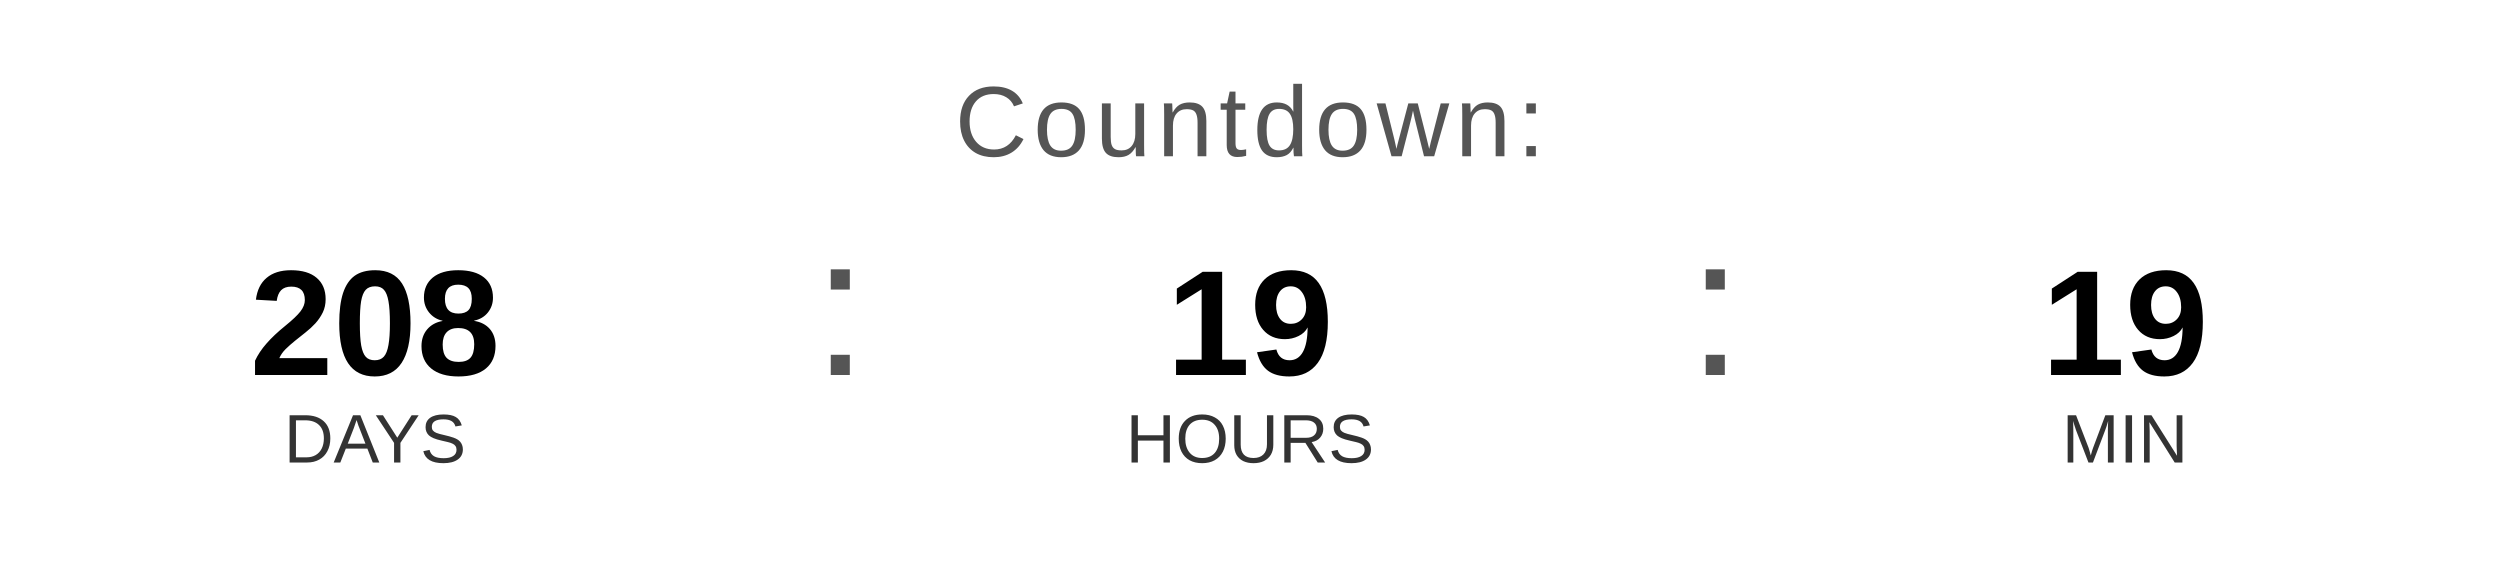
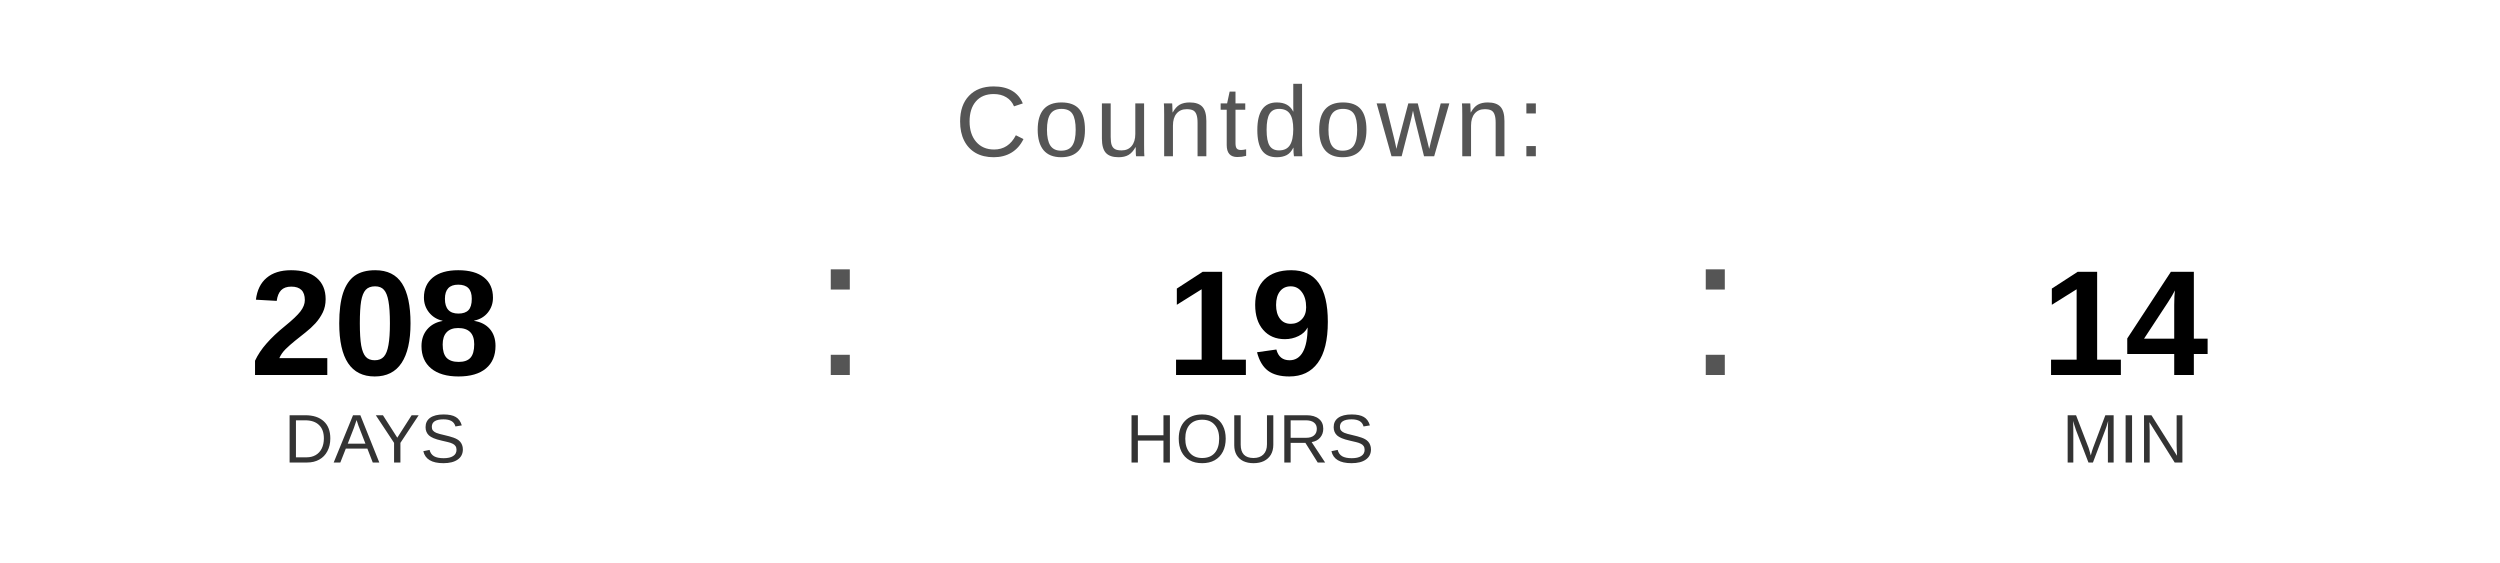
<svg xmlns="http://www.w3.org/2000/svg" width="400" height="90" viewBox="0 0 400 90">
  <text x="200" y="25" font-family="Arial, Helvetica, sans-serif" font-size="16" fill="#555555" text-anchor="middle" letter-spacing="1">
    Countdown:
  </text>
  <text x="60" y="60" font-family="Arial, Helvetica, sans-serif" font-size="24" font-weight="bold" fill="#000000" text-anchor="middle">208</text>
  <text x="60" y="74" font-family="Arial, Helvetica, sans-serif" font-size="11" fill="#333333" text-anchor="middle">DAYS</text>
  <text x="130" y="60" font-family="Arial, sans-serif" font-size="32" fill="#555555">:</text>
  <text x="200" y="60" font-family="Arial, Helvetica, sans-serif" font-size="24" font-weight="bold" fill="#000000" text-anchor="middle">19</text>
  <text x="200" y="74" font-family="Arial, Helvetica, sans-serif" font-size="11" fill="#333333" text-anchor="middle">HOURS</text>
  <text x="270" y="60" font-family="Arial, sans-serif" font-size="32" fill="#555555">:</text>
-   <text x="340" y="60" font-family="Arial, Helvetica, sans-serif" font-size="24" font-weight="bold" fill="#000000" text-anchor="middle">19</text>
+   <text x="340" y="60" font-family="Arial, Helvetica, sans-serif" font-size="24" font-weight="bold" fill="#000000" text-anchor="middle">14</text>
  <text x="340" y="74" font-family="Arial, Helvetica, sans-serif" font-size="11" fill="#333333" text-anchor="middle">MIN</text>
</svg>
